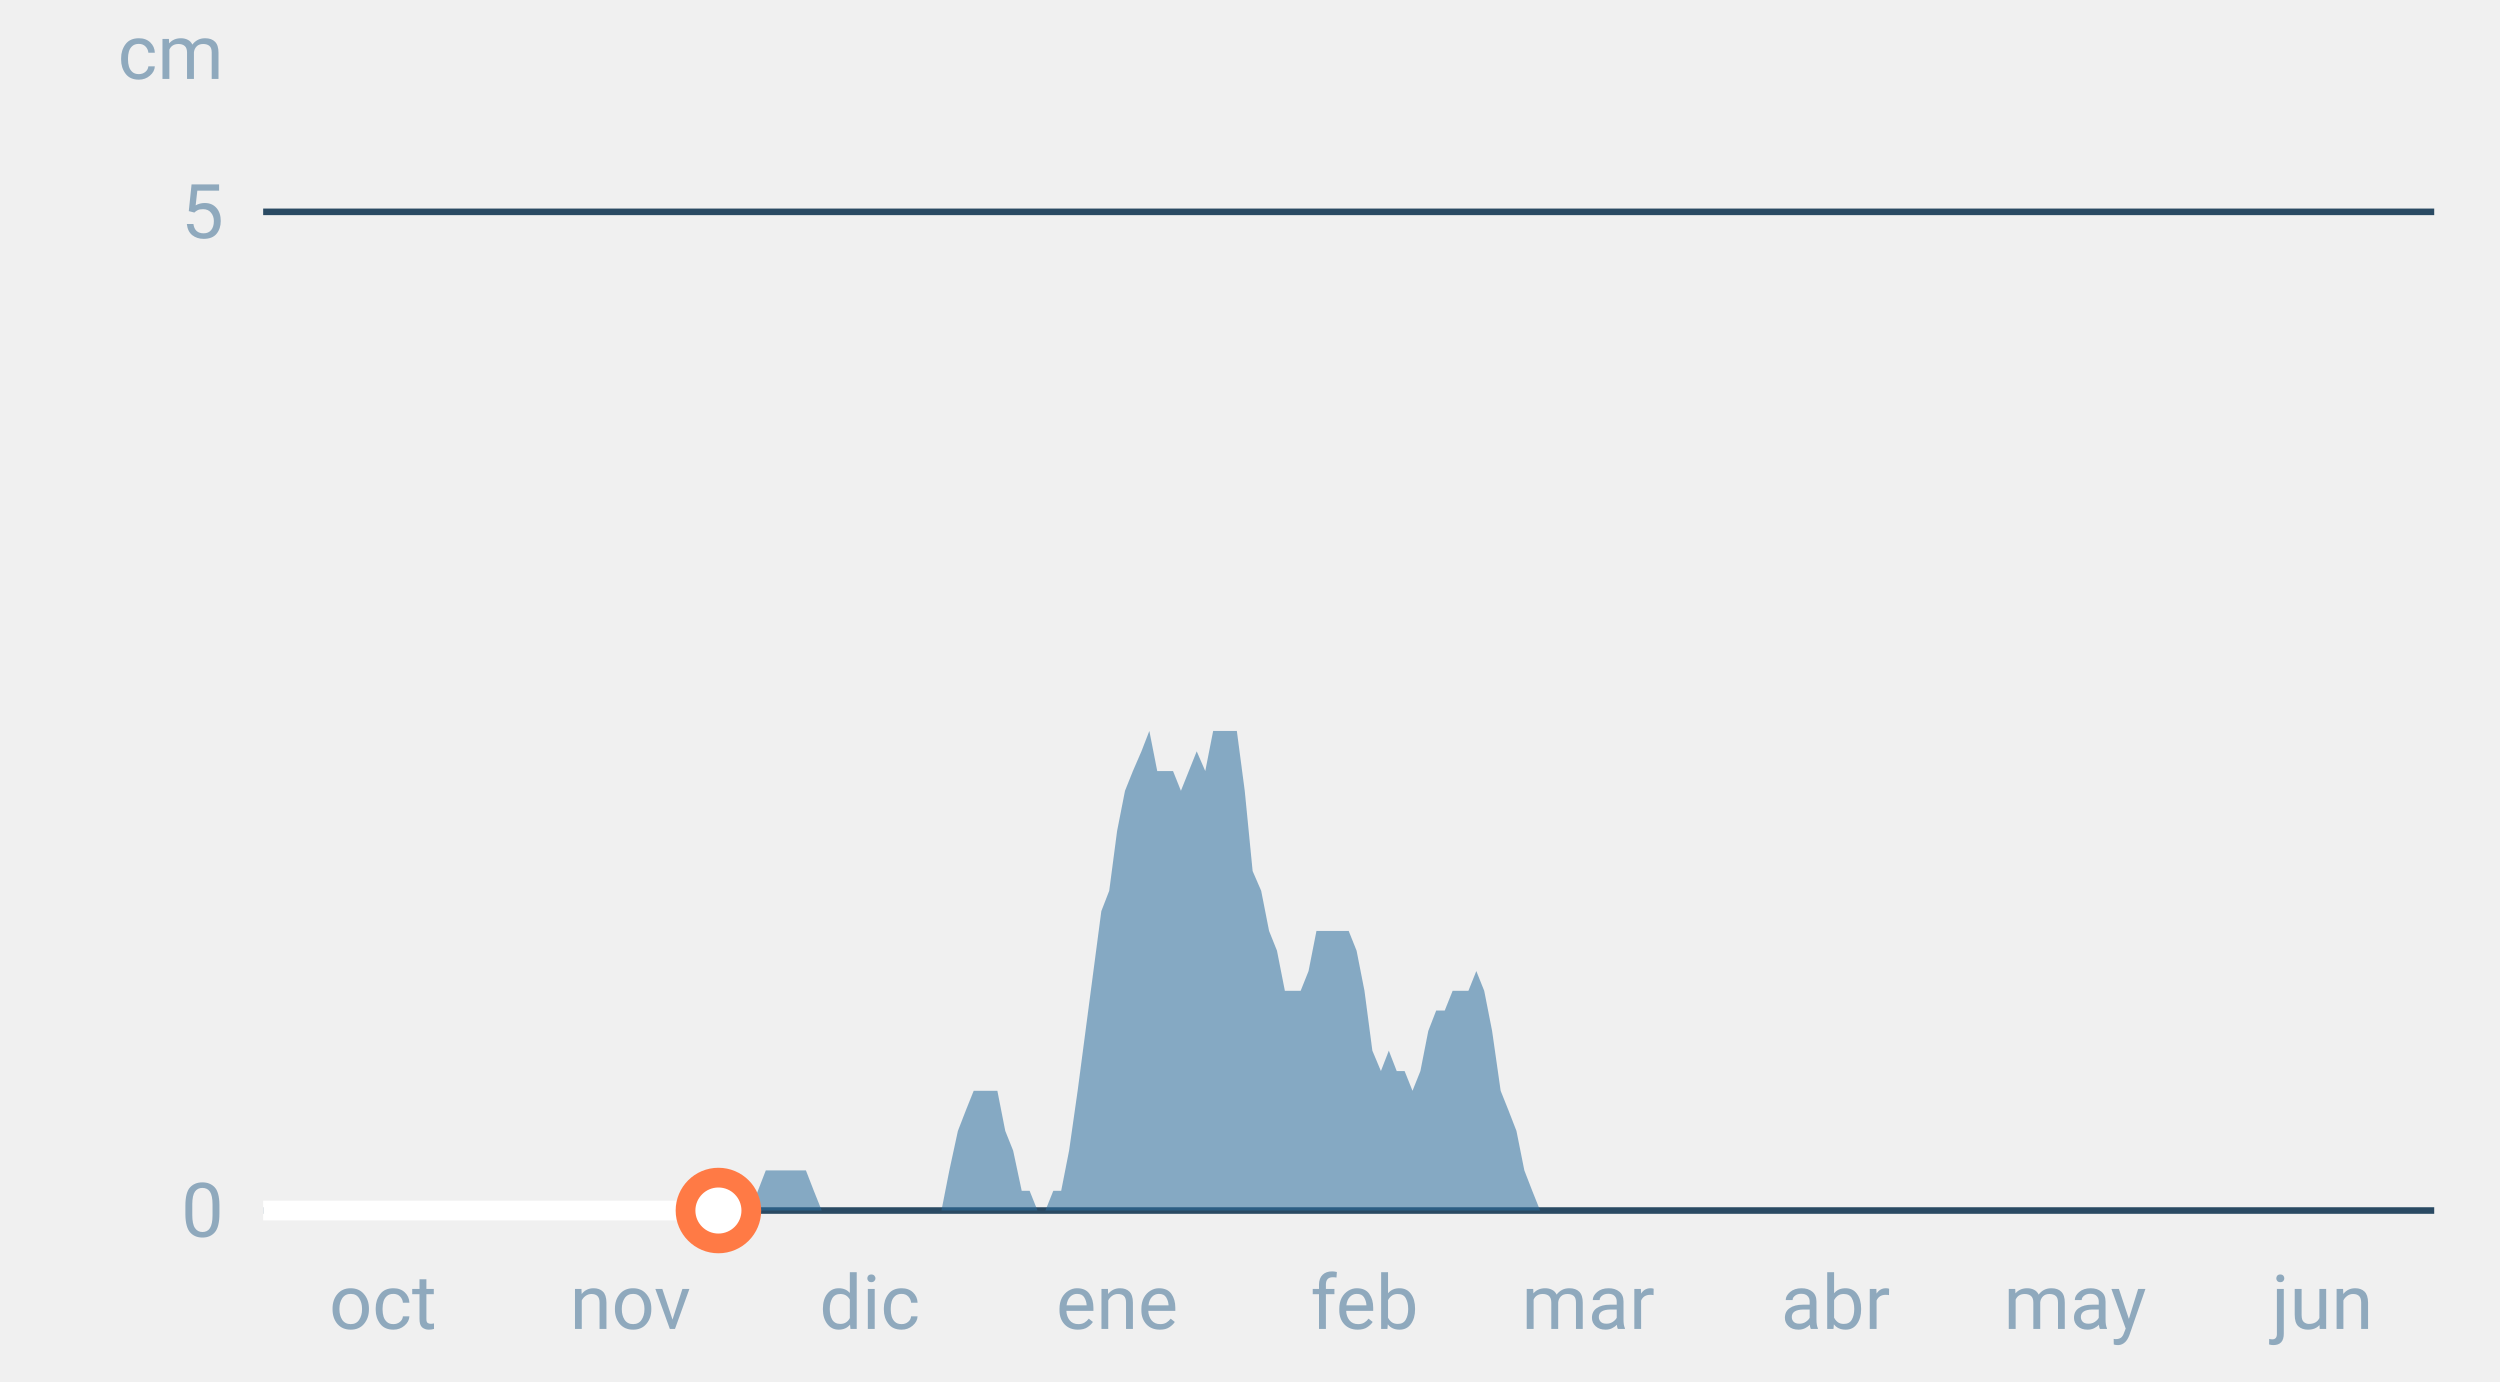
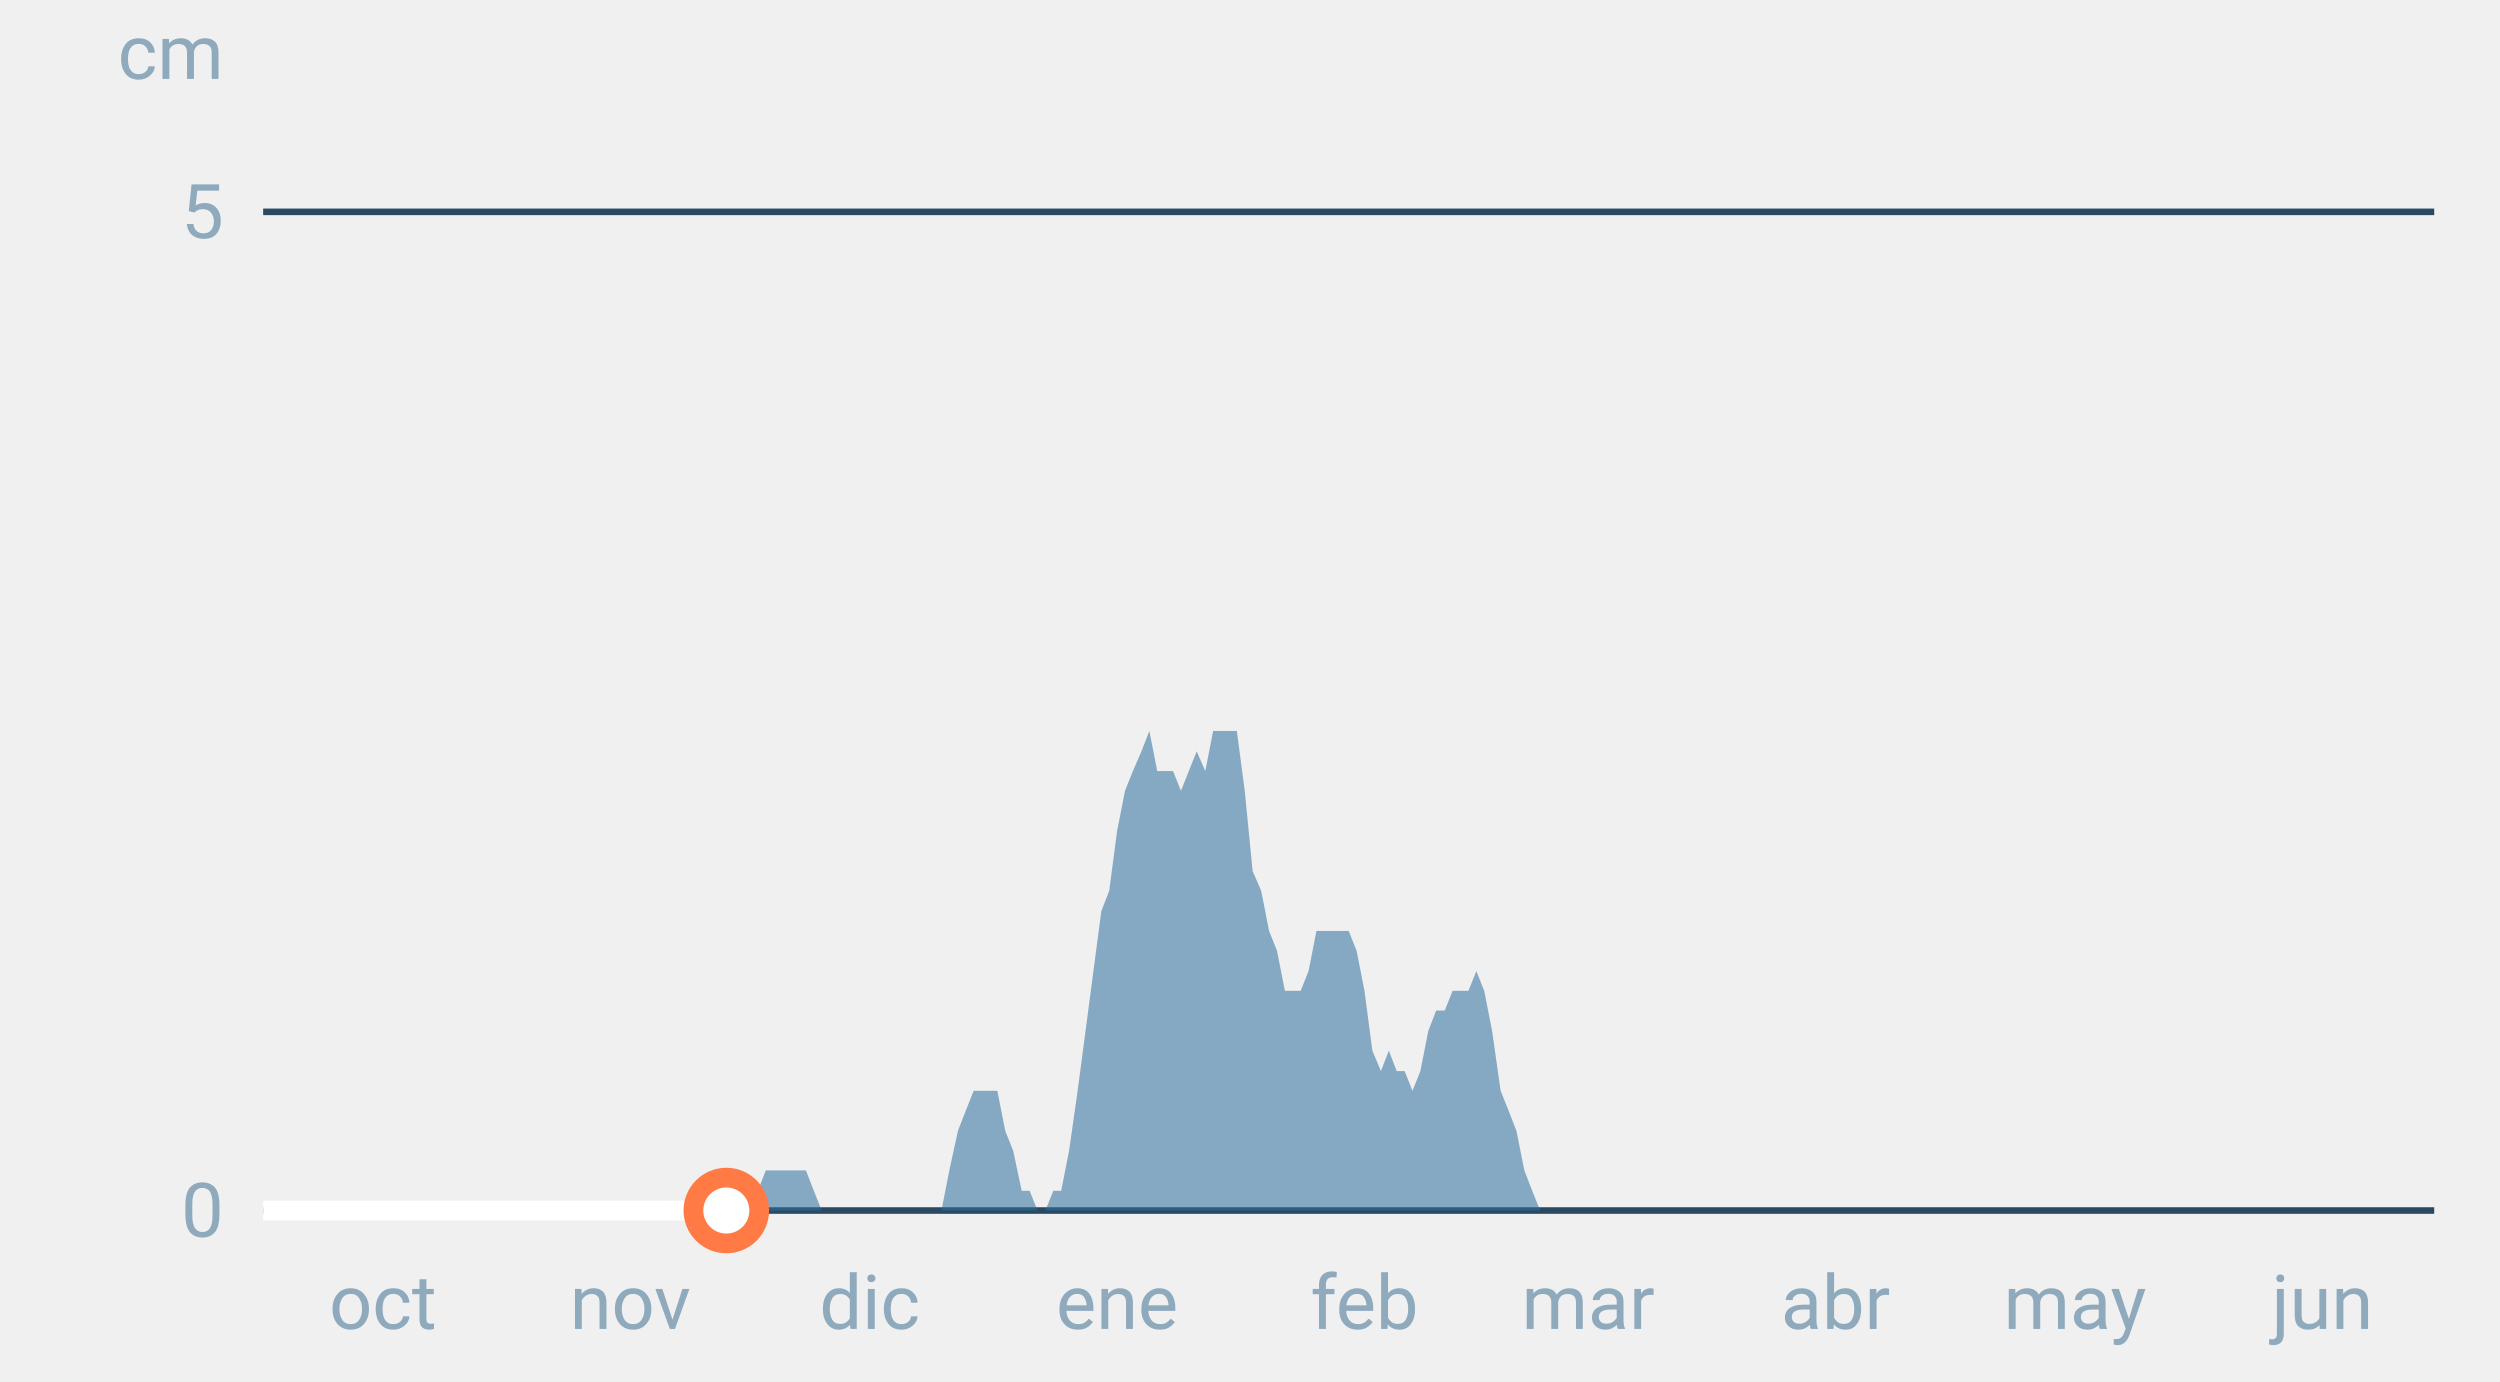
<svg xmlns="http://www.w3.org/2000/svg" font-family="-apple-system,BlinkMacSystemFont,Segoe UI,Roboto,Helvetica,Arial,sans-serif" viewBox="0 0 380 210" role="img" aria-labelledby="cgnv-es-m" class="cgnv-svg">
  <line x1="40" x2="370" y1="184.0" y2="184.0" stroke="#2a4a63" />
  <text x="34" y="188.0" font-size="11.5" text-anchor="end" fill="#8fa9bd">0</text>
  <line x1="40" x2="370" y1="32.2" y2="32.2" stroke="#2a4a63" />
  <text x="34" y="36.2" font-size="11.5" text-anchor="end" fill="#8fa9bd">5</text>
  <text x="34" y="12" font-size="11.5" text-anchor="end" fill="#8fa9bd">cm</text>
  <text x="58.2" y="202" font-size="11.5" text-anchor="middle" fill="#8fa9bd">oct</text>
  <text x="95.8" y="202" font-size="11.5" text-anchor="middle" fill="#8fa9bd">nov</text>
  <text x="132.2" y="202" font-size="11.5" text-anchor="middle" fill="#8fa9bd">dic</text>
  <text x="169.8" y="202" font-size="11.5" text-anchor="middle" fill="#8fa9bd">ene</text>
  <text x="207.4" y="202" font-size="11.5" text-anchor="middle" fill="#8fa9bd">feb</text>
  <text x="241.4" y="202" font-size="11.5" text-anchor="middle" fill="#8fa9bd">mar</text>
  <text x="279.0" y="202" font-size="11.5" text-anchor="middle" fill="#8fa9bd">abr</text>
  <text x="315.4" y="202" font-size="11.5" text-anchor="middle" fill="#8fa9bd">may</text>
  <text x="353.0" y="202" font-size="11.5" text-anchor="middle" fill="#8fa9bd">jun</text>
  <polygon points="40.0,184.0 40.0,184.0 41.2,184.0 42.4,184.0 43.6,184.0 44.9,184.0 46.1,184.0 47.3,184.0 48.5,184.0 49.7,184.0 50.9,184.0 52.1,184.0 53.3,184.0 54.6,184.0 55.8,184.0 57.0,184.0 58.2,184.0 59.4,184.0 60.6,184.0 61.8,184.0 63.1,184.0 64.3,184.0 65.5,184.0 66.7,184.0 67.9,184.0 69.1,184.0 70.3,184.0 71.5,184.0 72.8,184.0 74.0,184.0 75.2,184.0 76.4,184.0 77.6,184.0 78.8,184.0 80.0,184.0 81.2,184.0 82.5,184.0 83.7,184.0 84.9,184.0 86.1,184.0 87.3,184.0 88.5,184.0 89.7,184.0 91.0,184.0 92.2,184.0 93.4,184.0 94.6,184.0 95.8,184.0 97.0,184.0 98.2,184.0 99.4,184.0 100.7,184.0 101.9,184.0 103.1,184.0 104.3,184.0 105.5,184.0 106.7,184.0 107.9,184.0 109.2,184.0 110.4,184.0 111.6,184.0 112.8,184.0 114.0,184.0 115.2,181.0 116.4,177.9 117.6,177.9 118.9,177.9 120.1,177.9 121.3,177.9 122.5,177.9 123.7,181.0 124.9,184.0 126.1,184.0 127.4,184.0 128.6,184.0 129.8,184.0 131.0,184.0 132.2,184.0 133.4,184.0 134.6,184.0 135.8,184.0 137.1,184.0 138.3,184.0 139.5,184.0 140.7,184.0 141.9,184.0 143.1,184.0 144.3,177.9 145.6,171.9 146.8,168.8 148.0,165.8 149.2,165.8 150.4,165.8 151.6,165.8 152.8,171.9 154.0,174.9 155.3,181.0 156.5,181.0 157.7,184.0 158.9,184.0 160.1,181.0 161.3,181.0 162.5,174.9 163.8,165.8 165.0,156.7 166.2,147.6 167.4,138.5 168.6,135.4 169.8,126.3 171.0,120.2 172.2,117.2 173.5,114.2 174.7,111.1 175.9,117.2 177.1,117.2 178.3,117.2 179.5,120.2 180.7,117.2 181.9,114.2 183.2,117.2 184.4,111.1 185.6,111.1 186.8,111.1 188.0,111.1 189.2,120.2 190.4,132.4 191.7,135.4 192.9,141.5 194.1,144.5 195.3,150.6 196.5,150.6 197.7,150.6 198.9,147.6 200.1,141.5 201.4,141.5 202.6,141.5 203.8,141.5 205.0,141.5 206.2,144.5 207.4,150.6 208.6,159.7 209.9,162.8 211.1,159.7 212.3,162.8 213.5,162.8 214.7,165.8 215.9,162.8 217.1,156.7 218.3,153.6 219.6,153.6 220.8,150.6 222.0,150.6 223.2,150.6 224.4,147.6 225.6,150.6 226.8,156.7 228.1,165.8 229.3,168.8 230.5,171.9 231.7,177.9 232.9,181.0 234.1,184.0 235.3,184.0 236.5,184.0 237.8,184.0 239.0,184.0 240.2,184.0 241.4,184.0 242.6,184.0 243.8,184.0 245.0,184.0 246.2,184.0 247.5,184.0 248.7,184.0 249.9,184.0 251.1,184.0 252.3,184.0 253.5,184.0 254.7,184.0 256.0,184.0 257.2,184.0 258.4,184.0 259.6,184.0 260.8,184.0 262.0,184.0 263.2,184.0 264.4,184.0 265.7,184.0 266.9,184.0 268.1,184.0 269.3,184.0 270.5,184.0 271.7,184.0 272.9,184.0 274.2,184.0 275.4,184.0 276.6,184.0 277.8,184.0 279.0,184.0 280.2,184.0 281.4,184.0 282.6,184.0 283.9,184.0 285.1,184.0 286.3,184.0 287.5,184.0 288.7,184.0 289.9,184.0 291.1,184.0 292.4,184.0 293.6,184.0 294.8,184.0 296.0,184.0 297.2,184.0 298.4,184.0 299.6,184.0 300.8,184.0 302.1,184.0 303.3,184.0 304.5,184.0 305.7,184.0 306.9,184.0 308.1,184.0 309.3,184.0 310.6,184.0 311.8,184.0 313.0,184.0 314.2,184.0 315.4,184.0 316.6,184.0 317.8,184.0 319.0,184.0 320.3,184.0 321.5,184.0 322.7,184.0 323.9,184.0 325.1,184.0 326.3,184.0 327.5,184.0 328.8,184.0 330.0,184.0 331.2,184.0 332.4,184.0 333.6,184.0 334.8,184.0 336.0,184.0 337.2,184.0 338.5,184.0 339.7,184.0 340.9,184.0 342.1,184.0 343.3,184.0 344.5,184.0 345.7,184.0 346.9,184.0 348.2,184.0 349.4,184.0 350.6,184.0 351.8,184.0 353.0,184.0 354.2,184.0 355.4,184.0 356.7,184.0 357.9,184.0 359.1,184.0 360.3,184.0 361.5,184.0 362.7,184.0 363.9,184.0 365.1,184.0 366.4,184.0 367.6,184.0 368.8,184.0 370.0,184.0 370.0,184.0" fill="#2f6f9f" fill-opacity=".55" />
-   <polyline points="40.0,184.0 41.2,184.0 42.4,184.0 43.6,184.0 44.9,184.0 46.1,184.0 47.3,184.0 48.5,184.0 49.7,184.0 50.9,184.0 52.1,184.0 53.3,184.0 54.6,184.0 55.8,184.0 57.0,184.0 58.2,184.0 59.4,184.0 60.6,184.0 61.8,184.0 63.1,184.0 64.3,184.0 65.5,184.0 66.7,184.0 67.9,184.0 69.1,184.0 70.3,184.0 71.5,184.0 72.8,184.0 74.0,184.0 75.2,184.0 76.4,184.0 77.6,184.0 78.8,184.0 80.0,184.0 81.2,184.0 82.5,184.0 83.7,184.0 84.9,184.0 86.1,184.0 87.3,184.0 88.5,184.0 89.7,184.0 91.0,184.0 92.2,184.0 93.4,184.0 94.6,184.0 95.8,184.0 97.0,184.0 98.2,184.0 99.4,184.0 100.7,184.0 101.9,184.0 103.1,184.0 104.3,184.0 105.5,184.0 106.7,184.0 107.9,184.0 109.2,184.0" fill="none" stroke="#fff" stroke-width="3" stroke-linejoin="round" />
-   <circle cx="109.2" cy="184.0" r="5" fill="#fff" stroke="#ff7a45" stroke-width="3" />
+   <polyline points="40.0,184.0 41.2,184.0 42.4,184.0 43.6,184.0 44.9,184.0 46.1,184.0 47.3,184.0 48.5,184.0 49.7,184.0 50.9,184.0 52.1,184.0 53.3,184.0 54.6,184.0 55.8,184.0 57.0,184.0 58.2,184.0 59.4,184.0 60.6,184.0 61.8,184.0 63.1,184.0 64.3,184.0 65.5,184.0 66.7,184.0 67.9,184.0 69.1,184.0 70.3,184.0 71.5,184.0 72.8,184.0 74.0,184.0 75.2,184.0 76.4,184.0 77.6,184.0 78.8,184.0 80.0,184.0 81.2,184.0 82.5,184.0 83.7,184.0 84.9,184.0 86.1,184.0 87.3,184.0 88.5,184.0 89.7,184.0 91.0,184.0 92.2,184.0 93.4,184.0 94.6,184.0 95.8,184.0 97.0,184.0 98.2,184.0 99.4,184.0 100.7,184.0 101.9,184.0 103.1,184.0 104.3,184.0 105.5,184.0 106.7,184.0 107.9,184.0 109.2,184.0 110.4,184.0" fill="none" stroke="#fff" stroke-width="3" stroke-linejoin="round" />
+   <circle cx="110.4" cy="184.0" r="5" fill="#fff" stroke="#ff7a45" stroke-width="3" />
</svg>
